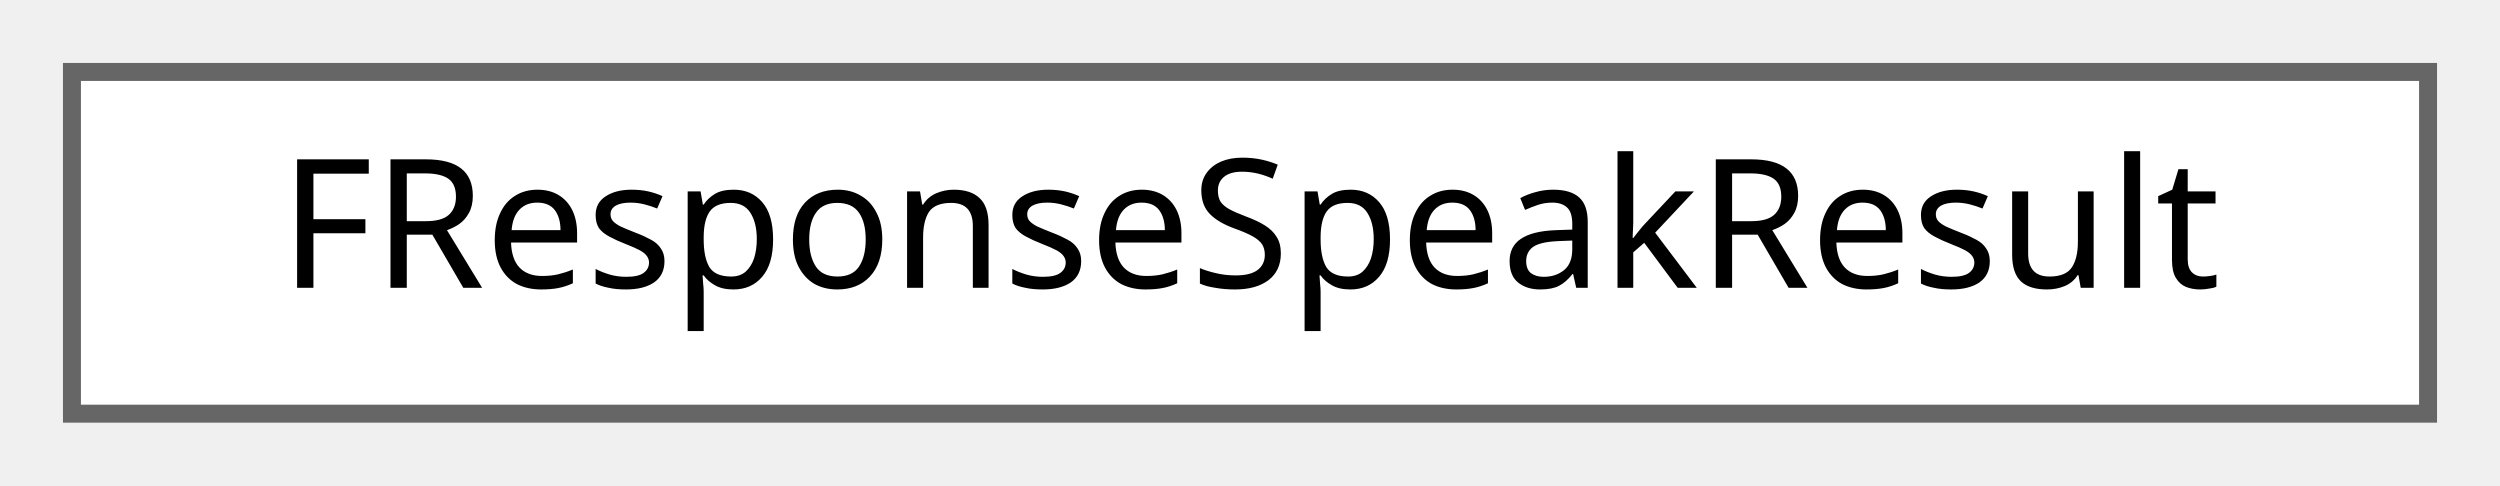
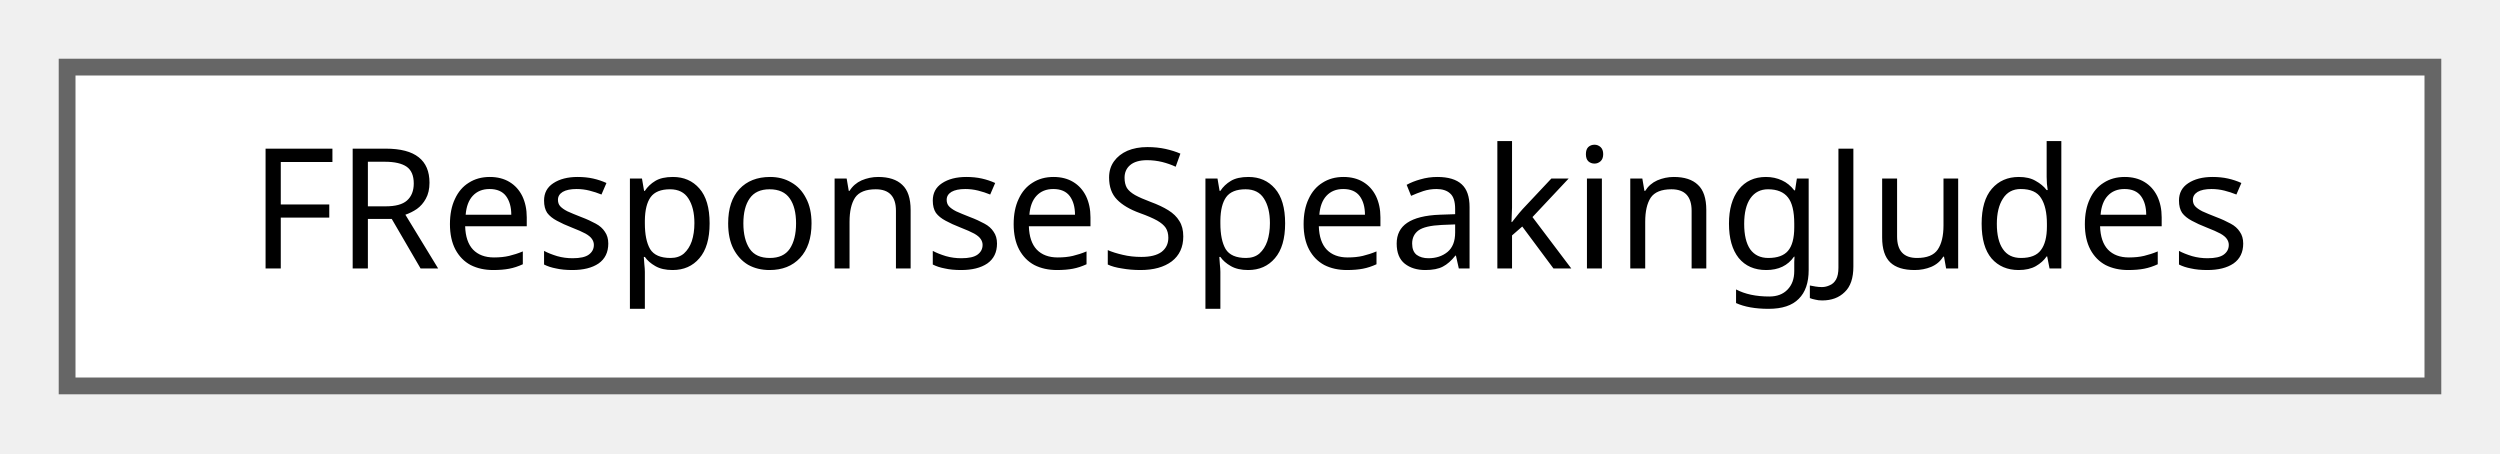
- <svg xmlns="http://www.w3.org/2000/svg" xmlns:xlink="http://www.w3.org/1999/xlink" width="139pt" height="27pt" viewBox="0.00 0.00 139.00 27.00">
+ <svg xmlns="http://www.w3.org/2000/svg" xmlns:xlink="http://www.w3.org/1999/xlink" width="149pt" height="27pt" viewBox="0.00 0.00 149.00 27.00">
  <g id="graph0" class="graph" transform="scale(1 1) rotate(0) translate(4 23)">
    <g id="Node000000" class="node">
      <g id="a_Node000000">
-         <a xlink:href="structFResponseSpeakResult.html" target="_top" xlink:title=" ">
-           <polygon fill="white" stroke="#666666" points="131,-19 0,-19 0,0 131,0 131,-19" />
-           <text text-anchor="middle" x="65.5" y="-7" font-family="Malgun Gothic" font-size="10.00">FResponseSpeakResult</text>
+         <a xlink:href="structFResponseSpeakingJudes.html" target="_top" xlink:title="Speaking Questions 응답 구조체입니다.">
+           <polygon fill="white" stroke="#666666" points="141,-19 0,-19 0,0 141,0 141,-19" />
+           <text text-anchor="middle" x="70.5" y="-7" font-family="Malgun Gothic" font-size="10.00">FResponseSpeakingJudes</text>
        </a>
      </g>
    </g>
  </g>
</svg>
